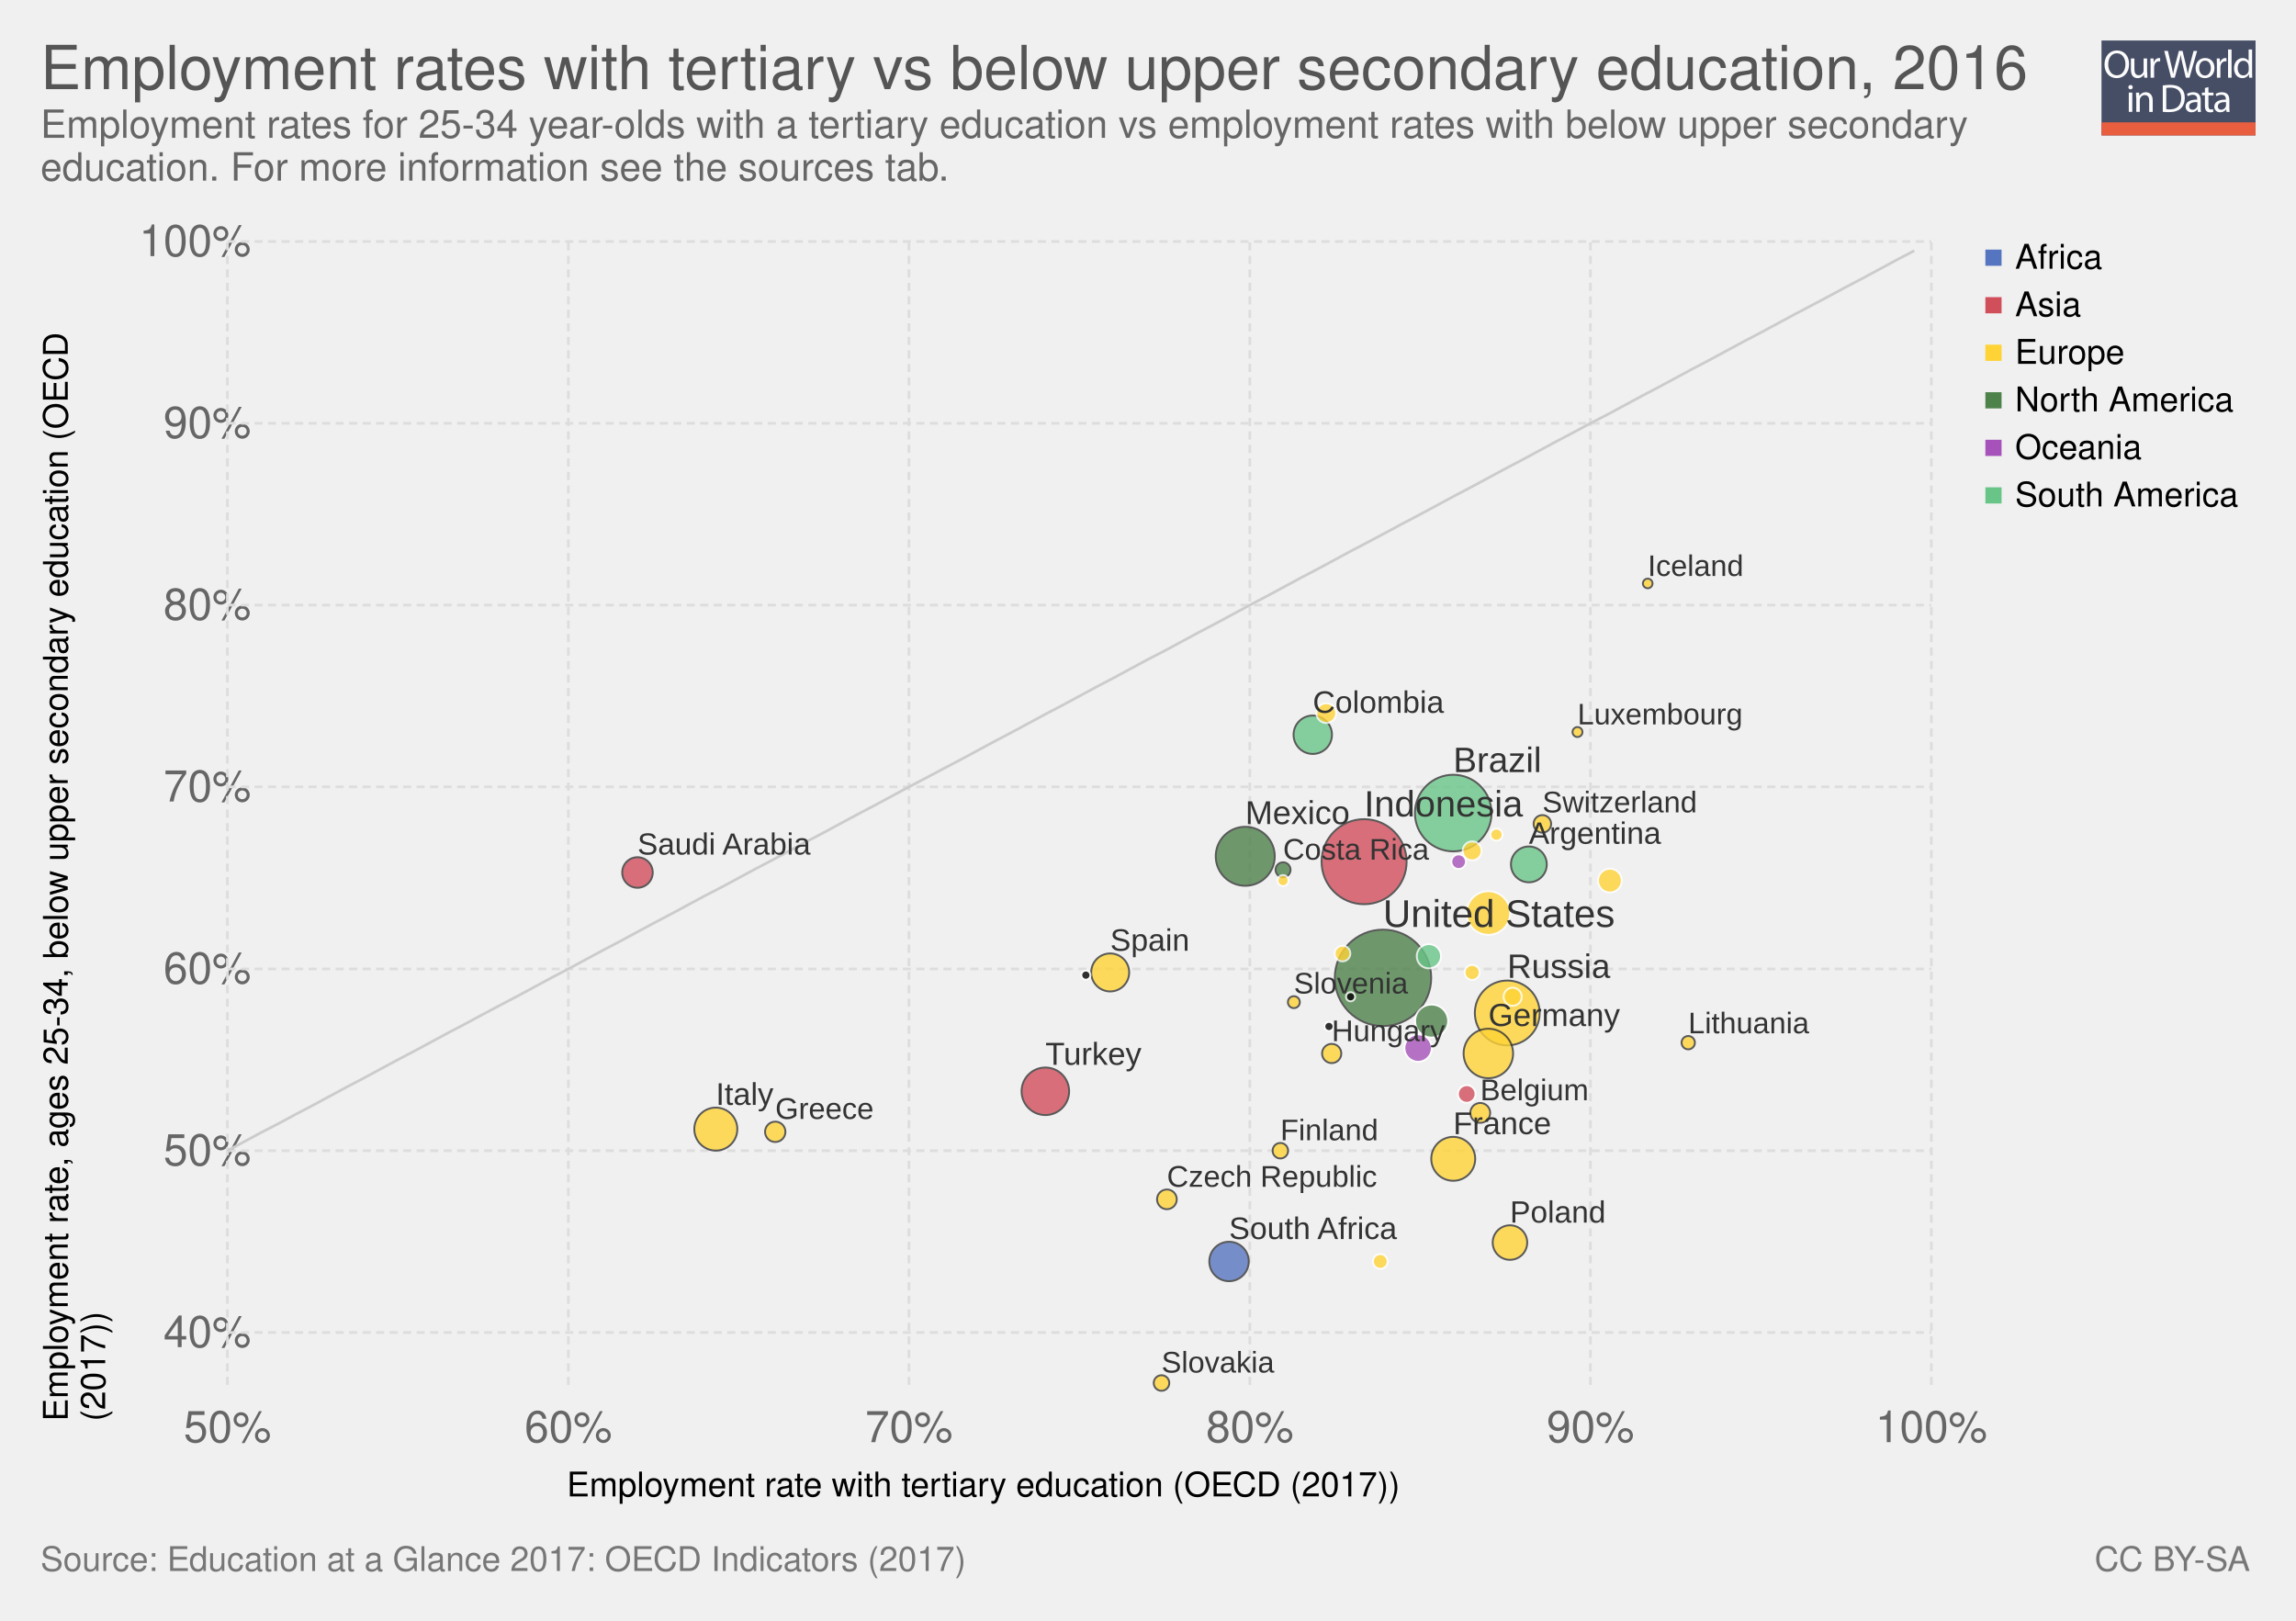
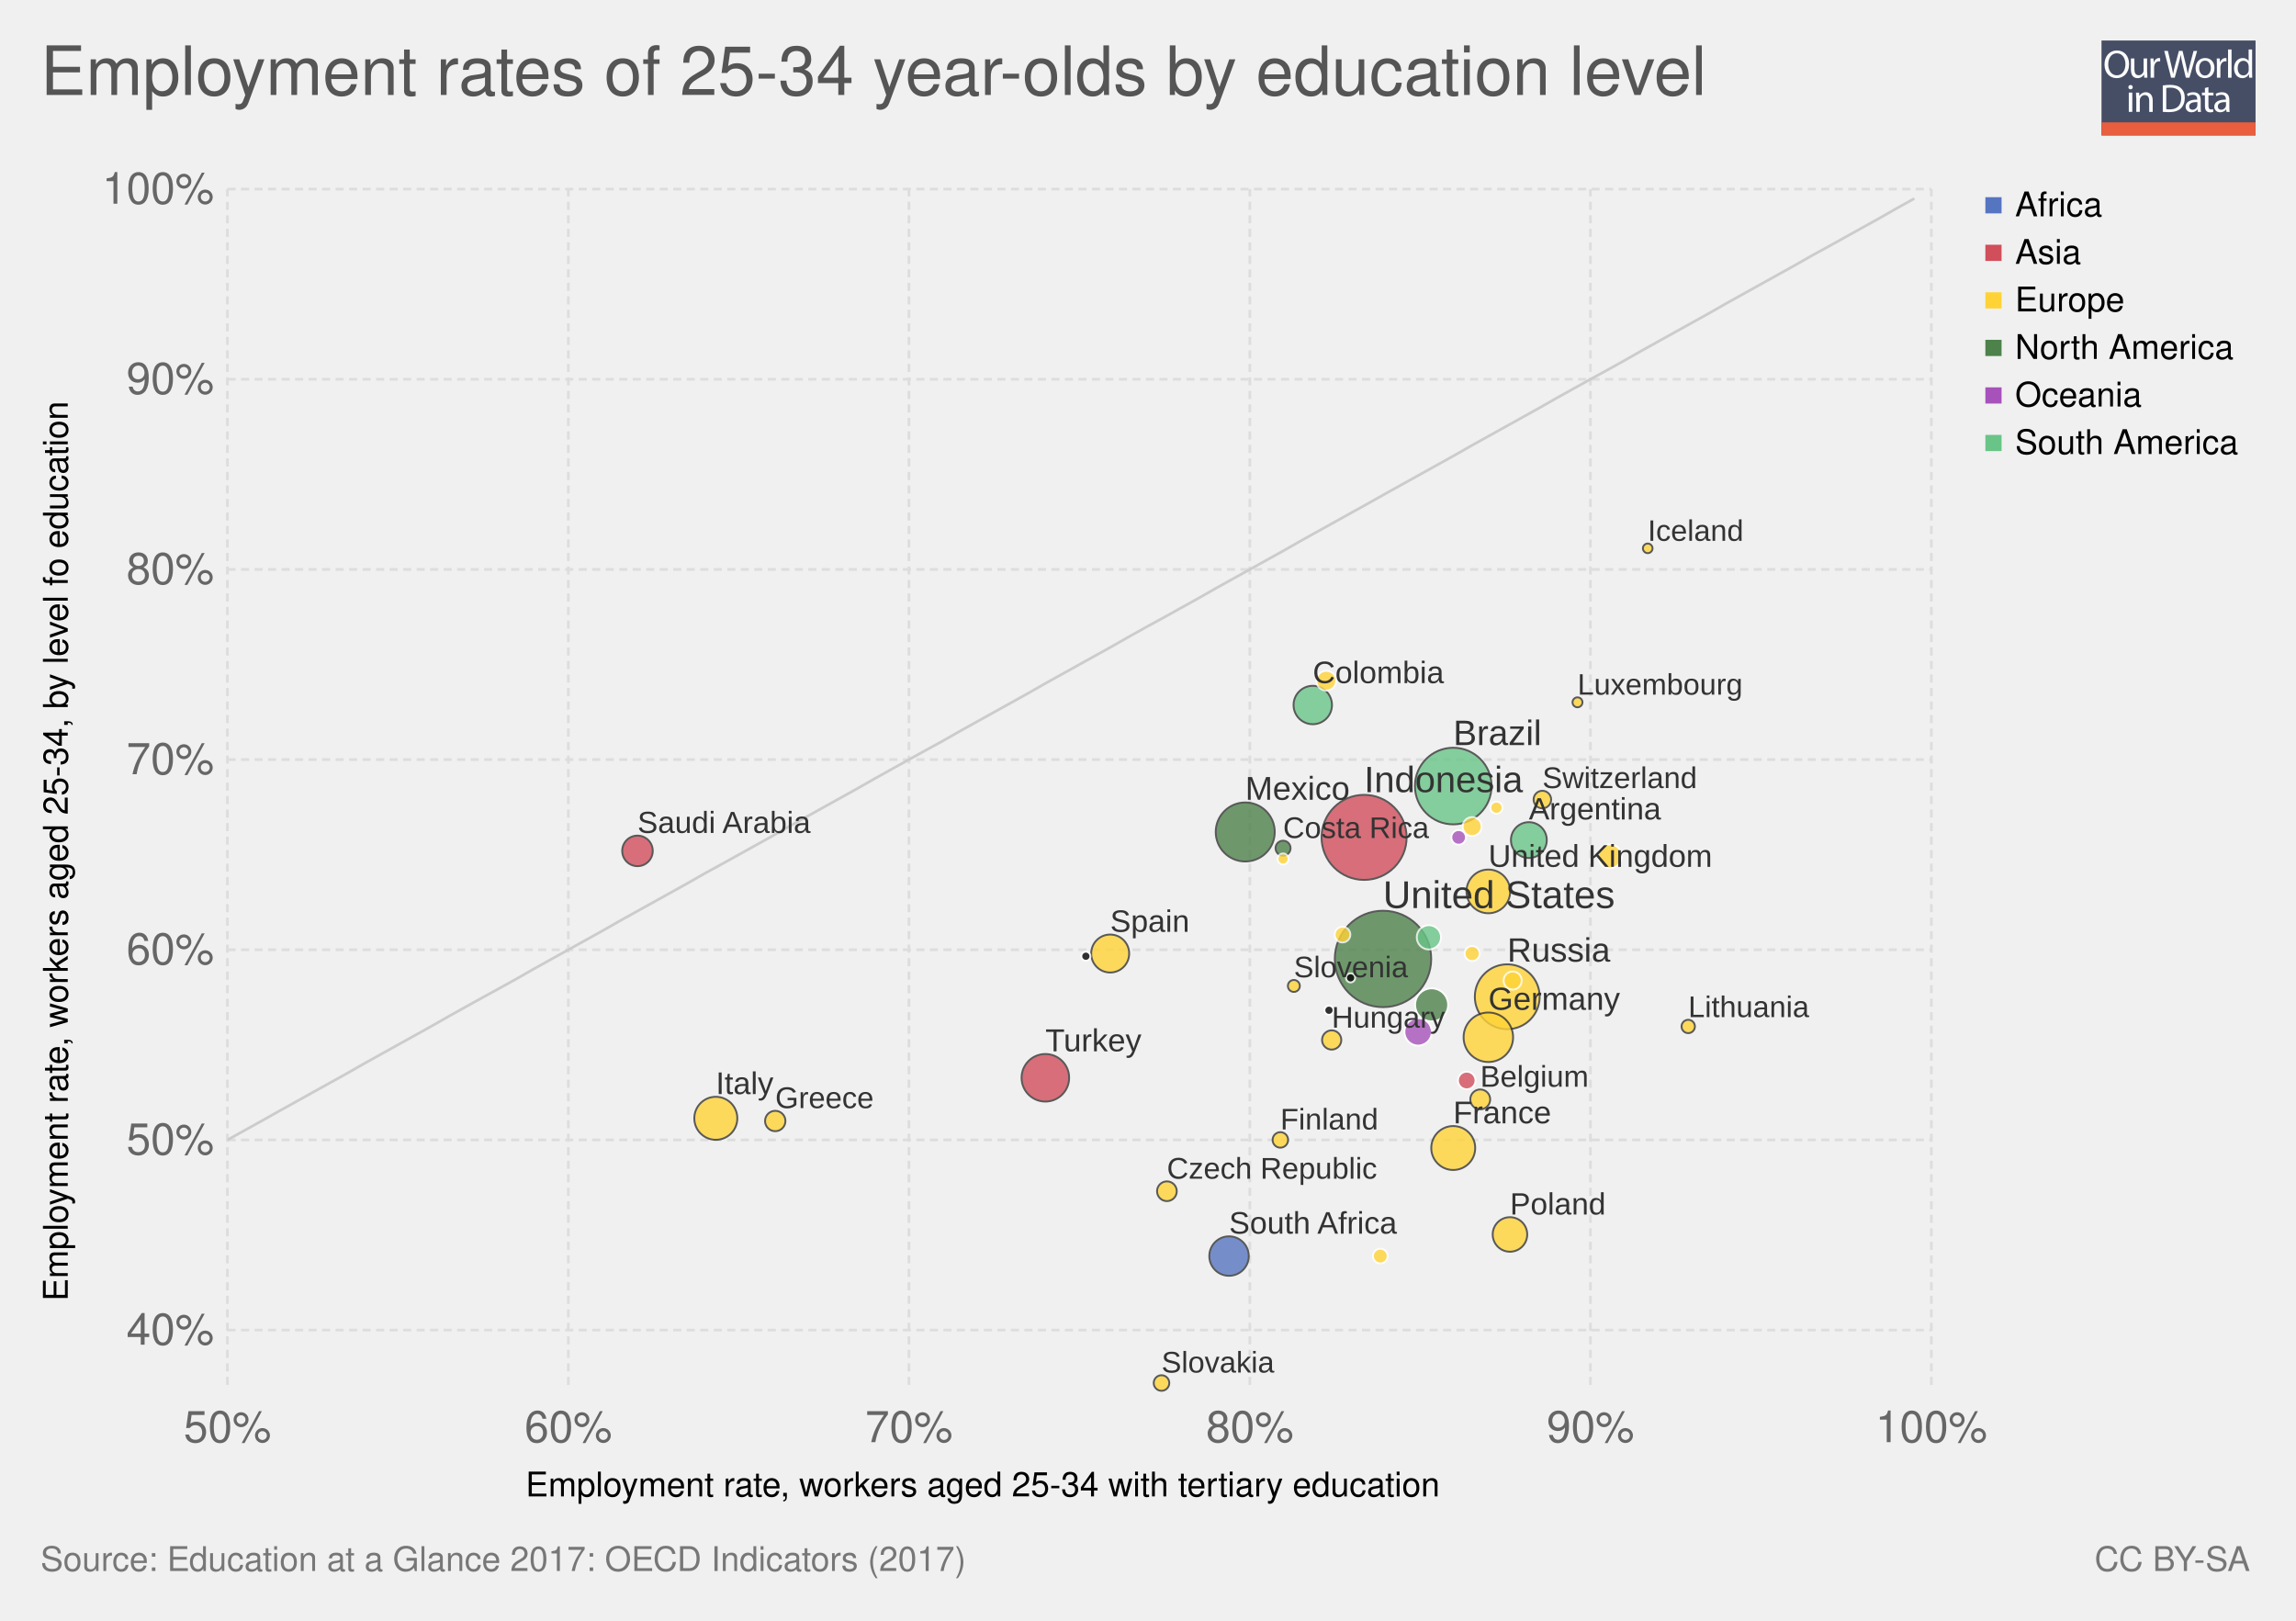
<svg xmlns="http://www.w3.org/2000/svg" xmlns:xlink="http://www.w3.org/1999/xlink" version="1.1" style="font-family: 'Helvetica Neue', Helvetica, Arial, sans-serif; font-size: 18px; background-color: white; text-rendering: optimizeLegibility; -webkit-font-smoothing: antialiased;" width="850" height="600">
  <g class="ChartTab">
    <g class="HeaderView">
      <g opacity="0.8" transform="translate(778, 15) scale(0.27)">
        <a xlink:href="https://ourworldindata.org" target="_blank">
          <g>
            <rect x="0" y="0" fill="#1B2543" width="211.2" height="130.1" />
            <rect x="0" y="112.2" fill="#E63912" width="211.2" height="17.9" />
            <g>
              <rect x="1.2" y="12.3" fill="none" width="210.2" height="99.2" />
              <path fill="#FFFFFF" d="M37.8,32.2c0,12.7-7.7,19.4-17.1,19.4c-9.7,0-16.6-7.5-16.6-18.7c0-11.7,7.3-19.3,17.1-19.3 C31.3,13.7,37.8,21.3,37.8,32.2z M9.2,32.8c0,7.9,4.3,14.9,11.8,14.9c7.5,0,11.8-6.9,11.8-15.3c0-7.3-3.8-14.9-11.8-14.9 C13.1,17.5,9.2,24.8,9.2,32.8z" />
              <path fill="#FFFFFF" d="M62.7,43.8c0,2.7,0.1,5.1,0.2,7.2h-4.3l-0.3-4.3h-0.1c-1.3,2.1-4,4.9-8.8,4.9c-4.2,0-9.1-2.3-9.1-11.6 V24.6h4.8v14.6c0,5,1.5,8.4,5.9,8.4c3.2,0,5.5-2.2,6.3-4.4c0.3-0.7,0.4-1.6,0.4-2.5V24.6h4.8V43.8z" />
              <path fill="#FFFFFF" d="M67.3,32.8c0-3.1-0.1-5.8-0.2-8.2h4.2l0.2,5.2h0.2c1.2-3.5,4.1-5.8,7.3-5.8c0.5,0,0.9,0.1,1.4,0.2v4.5 c-0.5-0.1-1-0.2-1.6-0.2c-3.4,0-5.8,2.6-6.5,6.2c-0.1,0.7-0.2,1.4-0.2,2.2V51h-4.8V32.8z" />
              <path fill="#FFFFFF" d="M95.4,51l-9.4-36.8h5l4.4,18.6c1.1,4.6,2.1,9.2,2.7,12.7h0.1c0.6-3.7,1.8-8,3-12.8l4.9-18.5h5l4.5,18.7 c1,4.4,2,8.7,2.6,12.6h0.1c0.8-4,1.8-8.1,3-12.7l4.9-18.5h4.9L120.6,51h-5L111,31.9c-1.1-4.7-1.9-8.3-2.4-12h-0.1 c-0.7,3.7-1.5,7.3-2.8,12L100.4,51H95.4z" />
              <path fill="#FFFFFF" d="M154.9,37.6c0,9.8-6.8,14-13.2,14c-7.2,0-12.7-5.2-12.7-13.6c0-8.8,5.8-14,13.1-14 C149.8,24,154.9,29.5,154.9,37.6z M133.9,37.9c0,5.8,3.3,10.1,8,10.1c4.6,0,8-4.3,8-10.3c0-4.5-2.2-10.1-7.9-10.1 C136.3,27.6,133.9,32.8,133.9,37.9z" />
              <path fill="#FFFFFF" d="M158.2,32.8c0-3.1-0.1-5.8-0.2-8.2h4.2l0.2,5.2h0.2c1.2-3.5,4.1-5.8,7.3-5.8c0.5,0,0.9,0.1,1.4,0.2v4.5 c-0.5-0.1-1-0.2-1.6-0.2c-3.4,0-5.8,2.6-6.5,6.2c-0.1,0.7-0.2,1.4-0.2,2.2V51h-4.8V32.8z" />
              <path fill="#FFFFFF" d="M173.5,12.3h4.8V51h-4.8V12.3z" />
              <path fill="#FFFFFF" d="M206.5,12.3v31.9c0,2.3,0.1,5,0.2,6.8h-4.3l-0.2-4.6H202c-1.5,2.9-4.7,5.2-9,5.2 c-6.4,0-11.3-5.4-11.3-13.4c-0.1-8.8,5.4-14.2,11.9-14.2c4,0,6.8,1.9,8,4h0.1V12.3H206.5z M201.7,35.4c0-0.6-0.1-1.4-0.2-2 c-0.7-3.1-3.3-5.6-6.9-5.6c-5,0-7.9,4.4-7.9,10.2c0,5.3,2.6,9.8,7.8,9.8c3.2,0,6.2-2.1,7.1-5.7c0.2-0.7,0.2-1.3,0.2-2.1V35.4z" />
              <path fill="#FFFFFF" d="M42.8,64c0.1,1.6-1.1,2.9-3.1,2.9c-1.7,0-2.9-1.3-2.9-2.9c0-1.7,1.3-3,3-3C41.7,61,42.8,62.3,42.8,64z M37.4,97.8V71.4h4.8v26.4H37.4z" />
              <path fill="#FFFFFF" d="M47.5,78.6c0-2.7-0.1-5-0.2-7.1h4.3l0.3,4.4h0.1c1.3-2.5,4.4-5,8.8-5c3.7,0,9.4,2.2,9.4,11.2v15.8h-4.8 V82.6c0-4.3-1.6-7.8-6.1-7.8c-3.2,0-5.6,2.2-6.5,4.9c-0.2,0.6-0.3,1.4-0.3,2.2v15.9h-4.8V78.6z" />
              <path fill="#FFFFFF" d="M84,61.6c2.9-0.4,6.3-0.8,10.1-0.8c6.8,0,11.7,1.6,14.9,4.6c3.3,3,5.2,7.3,5.2,13.2c0,6-1.9,10.9-5.3,14.3 c-3.4,3.4-9.1,5.3-16.3,5.3c-3.4,0-6.2-0.2-8.6-0.4V61.6z M88.8,94.1c1.2,0.2,3,0.3,4.8,0.3c10.2,0,15.7-5.7,15.7-15.6 c0.1-8.7-4.9-14.2-14.9-14.2c-2.5,0-4.3,0.2-5.6,0.5V94.1z" />
              <path fill="#FFFFFF" d="M132.1,97.8l-0.4-3.3h-0.2c-1.5,2.1-4.3,3.9-8.1,3.9c-5.4,0-8.1-3.8-8.1-7.6c0-6.4,5.7-9.9,15.9-9.8v-0.5 c0-2.2-0.6-6.1-6-6.1c-2.5,0-5,0.8-6.9,2l-1.1-3.2c2.2-1.4,5.4-2.3,8.7-2.3c8.1,0,10.1,5.5,10.1,10.8v9.9c0,2.3,0.1,4.5,0.4,6.3 H132.1z M131.4,84.4c-5.3-0.1-11.2,0.8-11.2,5.9c0,3.1,2.1,4.6,4.5,4.6c3.4,0,5.6-2.2,6.4-4.4c0.2-0.5,0.3-1,0.3-1.5V84.4z" />
              <path fill="#FFFFFF" d="M146.6,63.9v7.6h6.9v3.7h-6.9v14.2c0,3.3,0.9,5.1,3.6,5.1c1.3,0,2.2-0.2,2.8-0.3l0.2,3.6 c-0.9,0.4-2.4,0.7-4.3,0.7c-2.2,0-4-0.7-5.2-2c-1.4-1.4-1.9-3.8-1.9-6.9V75.1h-4.1v-3.7h4.1v-6.3L146.6,63.9z" />
              <path fill="#FFFFFF" d="M171.4,97.8l-0.4-3.3h-0.2c-1.5,2.1-4.3,3.9-8.1,3.9c-5.4,0-8.1-3.8-8.1-7.6c0-6.4,5.7-9.9,15.9-9.8v-0.5 c0-2.2-0.6-6.1-6-6.1c-2.5,0-5,0.8-6.9,2l-1.1-3.2c2.2-1.4,5.4-2.3,8.7-2.3c8.1,0,10.1,5.5,10.1,10.8v9.9c0,2.3,0.1,4.5,0.4,6.3 H171.4z M170.7,84.4c-5.3-0.1-11.2,0.8-11.2,5.9c0,3.1,2.1,4.6,4.5,4.6c3.4,0,5.6-2.2,6.4-4.4c0.2-0.5,0.3-1,0.3-1.5V84.4z" />
            </g>
          </g>
        </a>
      </g>
      <a href="https://ourworldindata.org/grapher/employment-rates-with-tertiary-vs-below-upper-secondary-education" target="_blank">
-         <text font-size="22.50" x="15.0" y="33.0" fill="#555">
-           <tspan x="15" y="33">Employment rates with tertiary vs below upper secondary education, 2016</tspan>
+         <text font-size="25.20" x="15.0" y="35.2" fill="#555">
+           <tspan x="15" y="35.16">Employment rates of 25-34 year-olds by education level</tspan>
        </text>
      </a>
-       <text font-size="14.40" x="15.0" y="51.0" fill="#666">
-         <tspan x="15" y="51.02">Employment rates for 25-34 year-olds with a tertiary education vs employment rates with below upper secondary</tspan>
-         <tspan x="15" y="66.86">education. For more information see the sources tab.</tspan>
-       </text>
    </g>
    <g>
      <g class="AxisBoxView">
        <g class="HorizontalAxis">
-           <text font-size="12.60" x="209.8" y="554.0">
-             <tspan x="209.831" y="553.98">Employment rate with tertiary education (OECD (2017))</tspan>
+           <text font-size="12.60" x="194.6" y="554.0">
+             <tspan x="194.585" y="553.98">Employment rate, workers aged 25-34 with tertiary education</tspan>
          </text>
          <text x="84.2" y="533.9" fill="#666" text-anchor="middle" font-size="16.2">50%</text>
          <text x="210.4" y="533.9" fill="#666" text-anchor="middle" font-size="16.2">60%</text>
          <text x="336.5" y="533.9" fill="#666" text-anchor="middle" font-size="16.2">70%</text>
          <text x="462.7" y="533.9" fill="#666" text-anchor="middle" font-size="16.2">80%</text>
          <text x="588.8" y="533.9" fill="#666" text-anchor="middle" font-size="16.2">90%</text>
          <text x="715" y="533.9" fill="#666" text-anchor="middle" font-size="16.2">100%</text>
        </g>
        <g class="VerticalAxis">
-           <text font-size="12.60" x="-526.1" y="25.1" transform="rotate(-90)">
-             <tspan x="-526.125" y="25.08">Employment rate, ages 25-34, below upper secondary education (OECD</tspan>
-             <tspan x="-526.125" y="38.94">(2017))</tspan>
-           </text>
-           <text x="92.93" y="493.3" fill="#666" dominant-baseline="middle" text-anchor="end" font-size="16.2">40%</text>
-           <text x="92.93" y="426" fill="#666" dominant-baseline="middle" text-anchor="end" font-size="16.2">50%</text>
-           <text x="92.93" y="358.7" fill="#666" dominant-baseline="middle" text-anchor="end" font-size="16.2">60%</text>
-           <text x="92.93" y="291.3" fill="#666" dominant-baseline="middle" text-anchor="end" font-size="16.2">70%</text>
-           <text x="92.93" y="224" fill="#666" dominant-baseline="middle" text-anchor="end" font-size="16.2">80%</text>
-           <text x="92.93" y="156.7" fill="#666" dominant-baseline="middle" text-anchor="end" font-size="16.2">90%</text>
-           <text x="92.93" y="89.4" fill="#666" dominant-baseline="middle" text-anchor="end" font-size="16.2">100%</text>
+           <text font-size="12.60" x="-481.6" y="25.1" transform="rotate(-90)">
+             <tspan x="-481.649" y="25.08">Employment rate, workers aged 25-34, by level fo education</tspan>
+           </text>
+           <text x="79.23" y="492.4" fill="#666" dominant-baseline="middle" text-anchor="end" font-size="16.2">40%</text>
+           <text x="79.23" y="422" fill="#666" dominant-baseline="middle" text-anchor="end" font-size="16.2">50%</text>
+           <text x="79.23" y="351.6" fill="#666" dominant-baseline="middle" text-anchor="end" font-size="16.2">60%</text>
+           <text x="79.23" y="281.2" fill="#666" dominant-baseline="middle" text-anchor="end" font-size="16.2">70%</text>
+           <text x="79.23" y="210.8" fill="#666" dominant-baseline="middle" text-anchor="end" font-size="16.2">80%</text>
+           <text x="79.23" y="140.4" fill="#666" dominant-baseline="middle" text-anchor="end" font-size="16.2">90%</text>
+           <text x="79.23" y="70" fill="#666" dominant-baseline="middle" text-anchor="end" font-size="16.2">100%</text>
        </g>
        <g class="AxisGridLines">
-           <line x1="84.23" y1="493.3" x2="715.00" y2="493.3" stroke="#ddd" stroke-dasharray="3,2" />
-           <line x1="84.23" y1="426" x2="715.00" y2="426" stroke="#ddd" stroke-dasharray="3,2" />
-           <line x1="84.23" y1="358.7" x2="715.00" y2="358.7" stroke="#ddd" stroke-dasharray="3,2" />
-           <line x1="84.23" y1="291.3" x2="715.00" y2="291.3" stroke="#ddd" stroke-dasharray="3,2" />
-           <line x1="84.23" y1="224" x2="715.00" y2="224" stroke="#ddd" stroke-dasharray="3,2" />
-           <line x1="84.23" y1="156.7" x2="715.00" y2="156.7" stroke="#ddd" stroke-dasharray="3,2" />
-           <line x1="84.23" y1="89.4" x2="715.00" y2="89.4" stroke="#ddd" stroke-dasharray="3,2" />
+           <line x1="84.23" y1="492.4" x2="715.00" y2="492.4" stroke="#ddd" stroke-dasharray="3,2" />
+           <line x1="84.23" y1="422" x2="715.00" y2="422" stroke="#ddd" stroke-dasharray="3,2" />
+           <line x1="84.23" y1="351.6" x2="715.00" y2="351.6" stroke="#ddd" stroke-dasharray="3,2" />
+           <line x1="84.23" y1="281.2" x2="715.00" y2="281.2" stroke="#ddd" stroke-dasharray="3,2" />
+           <line x1="84.23" y1="210.8" x2="715.00" y2="210.8" stroke="#ddd" stroke-dasharray="3,2" />
+           <line x1="84.23" y1="140.4" x2="715.00" y2="140.4" stroke="#ddd" stroke-dasharray="3,2" />
+           <line x1="84.23" y1="70" x2="715.00" y2="70" stroke="#ddd" stroke-dasharray="3,2" />
        </g>
        <g class="AxisGridLines">
-           <line x1="84.2" y1="512.70" x2="84.2" y2="89.40" stroke="#ddd" stroke-dasharray="3,2" />
-           <line x1="210.4" y1="512.70" x2="210.4" y2="89.40" stroke="#ddd" stroke-dasharray="3,2" />
-           <line x1="336.5" y1="512.70" x2="336.5" y2="89.40" stroke="#ddd" stroke-dasharray="3,2" />
-           <line x1="462.7" y1="512.70" x2="462.7" y2="89.40" stroke="#ddd" stroke-dasharray="3,2" />
-           <line x1="588.8" y1="512.70" x2="588.8" y2="89.40" stroke="#ddd" stroke-dasharray="3,2" />
-           <line x1="715" y1="512.70" x2="715" y2="89.40" stroke="#ddd" stroke-dasharray="3,2" />
+           <line x1="84.2" y1="512.70" x2="84.2" y2="70.00" stroke="#ddd" stroke-dasharray="3,2" />
+           <line x1="210.4" y1="512.70" x2="210.4" y2="70.00" stroke="#ddd" stroke-dasharray="3,2" />
+           <line x1="336.5" y1="512.70" x2="336.5" y2="70.00" stroke="#ddd" stroke-dasharray="3,2" />
+           <line x1="462.7" y1="512.70" x2="462.7" y2="70.00" stroke="#ddd" stroke-dasharray="3,2" />
+           <line x1="588.8" y1="512.70" x2="588.8" y2="70.00" stroke="#ddd" stroke-dasharray="3,2" />
+           <line x1="715" y1="512.70" x2="715" y2="70.00" stroke="#ddd" stroke-dasharray="3,2" />
        </g>
      </g>
      <g class="ComparisonLine">
        <defs>
          <clipPath id="axisBounds-1">
-             <rect x="84.234" y="89.4" width="630.766" height="423.3" />
+             <rect x="84.234" y="70" width="630.766" height="442.7" />
          </clipPath>
        </defs>
-         <path d="M84.2,426L90.5,422.6L96.8,419.2L103.2,415.9L109.5,412.5L115.8,409.2L122.1,405.8L128.4,402.4L134.7,399.1L141,395.7L147.3,392.3L153.6,389L159.9,385.6L166.2,382.2L172.5,378.9L178.8,375.5L185.2,372.1L191.5,368.8L197.8,365.4L204.1,362L210.4,358.7L216.7,355.3L223,351.9L229.3,348.6L235.6,345.2L241.9,341.8L248.2,338.5L254.5,335.1L260.8,331.7L267.2,328.4L273.5,325L279.8,321.6L286.1,318.3L292.4,314.9L298.7,311.5L305,308.2L311.3,304.8L317.6,301.4L323.9,298.1L330.2,294.7L336.5,291.3L342.8,288L349.2,284.6L355.5,281.3L361.8,277.9L368.1,274.5L374.4,271.2L380.7,267.8L387,264.4L393.3,261.1L399.6,257.7L405.9,254.3L412.2,251L418.5,247.6L424.8,244.2L431.2,240.9L437.5,237.5L443.8,234.1L450.1,230.8L456.4,227.4L462.7,224L469,220.7L475.3,217.3L481.6,213.9L487.9,210.6L494.2,207.2L500.5,203.8L506.8,200.5L513.2,197.1L519.5,193.7L525.8,190.4L532.1,187L538.4,183.6L544.7,180.3L551,176.9L557.3,173.5L563.6,170.2L569.9,166.8L576.2,163.4L582.5,160.1L588.8,156.7L595.2,153.4L601.5,150L607.8,146.6L614.1,143.3L620.4,139.9L626.7,136.5L633,133.2L639.3,129.8L645.6,126.4L651.9,123.1L658.2,119.7L664.5,116.3L670.8,113L677.2,109.6L683.5,106.2L689.8,102.9L696.1,99.5L702.4,96.1L708.7,92.8" clip-path="url(#axisBounds-1)" fill="none" stroke="#ccc" />
+         <path d="M84.2,422L90.5,418.5L96.8,415L103.2,411.4L109.5,407.9L115.8,404.4L122.1,400.9L128.4,397.4L134.7,393.8L141,390.3L147.3,386.8L153.6,383.3L159.9,379.8L166.2,376.2L172.5,372.7L178.8,369.2L185.2,365.7L191.5,362.2L197.8,358.6L204.1,355.1L210.4,351.6L216.7,348.1L223,344.6L229.3,341L235.6,337.5L241.9,334L248.2,330.5L254.5,327L260.8,323.4L267.2,319.9L273.5,316.4L279.8,312.9L286.1,309.4L292.4,305.8L298.7,302.3L305,298.8L311.3,295.3L317.6,291.8L323.9,288.2L330.2,284.7L336.5,281.2L342.8,277.7L349.2,274.2L355.5,270.6L361.8,267.1L368.1,263.6L374.4,260.1L380.7,256.6L387,253L393.3,249.5L399.6,246L405.9,242.5L412.2,239L418.5,235.4L424.8,231.9L431.2,228.4L437.5,224.9L443.8,221.4L450.1,217.8L456.4,214.3L462.7,210.8L469,207.3L475.3,203.8L481.6,200.2L487.9,196.7L494.2,193.2L500.5,189.7L506.8,186.2L513.2,182.6L519.5,179.1L525.8,175.6L532.1,172.1L538.4,168.6L544.7,165L551,161.5L557.3,158L563.6,154.5L569.9,151L576.2,147.4L582.5,143.9L588.8,140.4L595.2,136.9L601.5,133.4L607.8,129.8L614.1,126.3L620.4,122.8L626.7,119.3L633,115.8L639.3,112.2L645.6,108.7L651.9,105.2L658.2,101.7L664.5,98.2L670.8,94.6L677.2,91.1L683.5,87.6L689.8,84.1L696.1,80.6L702.4,77L708.7,73.5" clip-path="url(#axisBounds-1)" fill="none" stroke="#ccc" />
      </g>
      <g clip-path="url(#scatterBounds-2)" font-family="Arial Narrow, Arial, sans-serif" class="PointsWithLabels clickable">
-         <rect x="84.234" y="89.4" width="630.766" height="423.3" fill="rgba(255,255,255,0)" />
+         <rect x="84.234" y="70" width="630.766" height="442.7" fill="rgba(255,255,255,0)" />
        <defs>
          <clipPath id="scatterBounds-2">
-             <rect x="74.234" y="79.4" width="650.766" height="443.3" />
+             <rect x="74.234" y="60" width="650.766" height="462.7" />
          </clipPath>
        </defs>
        <g class="key-United-States_0">
-           <circle cx="512.00" cy="362.00" r="17.84" fill="#4d824b" opacity="0.8" stroke="#333" stroke-width="0.7" />
+           <circle cx="512.00" cy="355.00" r="17.84" fill="#4d824b" opacity="0.8" stroke="#333" stroke-width="0.7" />
        </g>
        <g class="key-Indonesia_0">
-           <circle cx="505.00" cy="319.00" r="15.74" fill="#d14e5b" opacity="0.8" stroke="#333" stroke-width="0.7" />
+           <circle cx="505.00" cy="310.00" r="15.74" fill="#d14e5b" opacity="0.8" stroke="#333" stroke-width="0.7" />
        </g>
        <g class="key-Brazil_0">
-           <circle cx="538.00" cy="301.00" r="14.18" fill="#69c487" opacity="0.8" stroke="#333" stroke-width="0.7" />
+           <circle cx="538.00" cy="291.00" r="14.18" fill="#69c487" opacity="0.8" stroke="#333" stroke-width="0.7" />
        </g>
        <g class="key-Russia_0">
-           <circle cx="558.00" cy="375.00" r="12.00" fill="#ffd336" opacity="0.8" stroke="#333" stroke-width="0.7" />
+           <circle cx="558.00" cy="369.00" r="12.00" fill="#ffd336" opacity="0.8" stroke="#333" stroke-width="0.7" />
        </g>
        <g class="key-Mexico_0">
-           <circle cx="461.00" cy="317.00" r="10.92" fill="#4d824b" opacity="0.8" stroke="#333" stroke-width="0.7" />
+           <circle cx="461.00" cy="308.00" r="10.92" fill="#4d824b" opacity="0.8" stroke="#333" stroke-width="0.7" />
        </g>
        <g class="key-Germany_0">
-           <circle cx="551.00" cy="390.00" r="9.16" fill="#ffd336" opacity="0.8" stroke="#333" stroke-width="0.7" />
+           <circle cx="551.00" cy="384.00" r="9.16" fill="#ffd336" opacity="0.8" stroke="#333" stroke-width="0.7" />
        </g>
        <g class="key-Turkey_0">
-           <circle cx="387.00" cy="404.00" r="8.80" fill="#d14e5b" opacity="0.8" stroke="#333" stroke-width="0.7" />
+           <circle cx="387.00" cy="399.00" r="8.80" fill="#d14e5b" opacity="0.8" stroke="#333" stroke-width="0.7" />
        </g>
        <g class="key-France_0">
-           <circle cx="538.00" cy="429.00" r="8.13" fill="#ffd336" opacity="0.8" stroke="#333" stroke-width="0.7" />
+           <circle cx="538.00" cy="425.00" r="8.13" fill="#ffd336" opacity="0.8" stroke="#333" stroke-width="0.7" />
        </g>
        <g class="key-United-Kingdom_0">
-           <circle cx="551.00" cy="338.00" r="8.09" fill="#ffd336" opacity="0.8" stroke="#fff" stroke-width="0.7" />
+           <circle cx="551.00" cy="330.00" r="8.09" fill="#ffd336" opacity="0.8" stroke="#333" stroke-width="0.7" />
        </g>
        <g class="key-Italy_0">
-           <circle cx="265.00" cy="418.00" r="7.96" fill="#ffd336" opacity="0.8" stroke="#333" stroke-width="0.7" />
+           <circle cx="265.00" cy="414.00" r="7.96" fill="#ffd336" opacity="0.8" stroke="#333" stroke-width="0.7" />
        </g>
        <g class="key-South-Africa_0">
-           <circle cx="455.00" cy="467.00" r="7.30" fill="#5675c1" opacity="0.8" stroke="#333" stroke-width="0.7" />
+           <circle cx="455.00" cy="465.00" r="7.30" fill="#5675c1" opacity="0.8" stroke="#333" stroke-width="0.7" />
        </g>
        <g class="key-Colombia_0">
-           <circle cx="486.00" cy="272.00" r="7.11" fill="#69c487" opacity="0.8" stroke="#333" stroke-width="0.7" />
+           <circle cx="486.00" cy="261.00" r="7.11" fill="#69c487" opacity="0.8" stroke="#333" stroke-width="0.7" />
        </g>
        <g class="key-Spain_0">
-           <circle cx="411.00" cy="360.00" r="7.03" fill="#ffd336" opacity="0.8" stroke="#333" stroke-width="0.7" />
+           <circle cx="411.00" cy="353.00" r="7.03" fill="#ffd336" opacity="0.8" stroke="#333" stroke-width="0.7" />
        </g>
        <g class="key-Argentina_0">
-           <circle cx="566.00" cy="320.00" r="6.63" fill="#69c487" opacity="0.8" stroke="#333" stroke-width="0.7" />
+           <circle cx="566.00" cy="311.00" r="6.63" fill="#69c487" opacity="0.8" stroke="#333" stroke-width="0.7" />
        </g>
        <g class="key-Poland_0">
-           <circle cx="559.00" cy="460.00" r="6.39" fill="#ffd336" opacity="0.8" stroke="#333" stroke-width="0.7" />
+           <circle cx="559.00" cy="457.00" r="6.39" fill="#ffd336" opacity="0.8" stroke="#333" stroke-width="0.7" />
        </g>
        <g class="key-Canada_0">
-           <circle cx="530.00" cy="378.00" r="6.12" fill="#4d824b" opacity="0.8" stroke="#fff" stroke-width="0.7" />
+           <circle cx="530.00" cy="372.00" r="6.12" fill="#4d824b" opacity="0.8" stroke="#fff" stroke-width="0.7" />
        </g>
        <g class="key-Saudi-Arabia_0">
-           <circle cx="236.00" cy="323.00" r="5.65" fill="#d14e5b" opacity="0.8" stroke="#333" stroke-width="0.7" />
+           <circle cx="236.00" cy="315.00" r="5.65" fill="#d14e5b" opacity="0.8" stroke="#333" stroke-width="0.7" />
        </g>
        <g class="key-Australia_0">
-           <circle cx="525.00" cy="388.00" r="5.08" fill="#a652ba" opacity="0.8" stroke="#fff" stroke-width="0.7" />
+           <circle cx="525.00" cy="382.00" r="5.08" fill="#a652ba" opacity="0.8" stroke="#fff" stroke-width="0.7" />
        </g>
        <g class="key-Chile_0">
-           <circle cx="529.00" cy="354.00" r="4.50" fill="#69c487" opacity="0.8" stroke="#fff" stroke-width="0.7" />
+           <circle cx="529.00" cy="347.00" r="4.50" fill="#69c487" opacity="0.8" stroke="#fff" stroke-width="0.7" />
        </g>
        <g class="key-Netherlands_0">
-           <circle cx="596.00" cy="326.00" r="4.41" fill="#ffd336" opacity="0.8" stroke="#fff" stroke-width="0.7" />
+           <circle cx="596.00" cy="317.00" r="4.41" fill="#ffd336" opacity="0.8" stroke="#fff" stroke-width="0.7" />
        </g>
        <g class="key-Greece_0">
-           <circle cx="287.00" cy="419.00" r="3.77" fill="#ffd336" opacity="0.8" stroke="#333" stroke-width="0.7" />
+           <circle cx="287.00" cy="415.00" r="3.77" fill="#ffd336" opacity="0.8" stroke="#333" stroke-width="0.7" />
        </g>
        <g class="key-Belgium_0">
-           <circle cx="548.00" cy="412.00" r="3.68" fill="#ffd336" opacity="0.8" stroke="#333" stroke-width="0.7" />
+           <circle cx="548.00" cy="407.00" r="3.68" fill="#ffd336" opacity="0.8" stroke="#333" stroke-width="0.7" />
        </g>
        <g class="key-Portugal_0">
-           <circle cx="491.00" cy="264.00" r="3.67" fill="#ffd336" opacity="0.8" stroke="#fff" stroke-width="0.7" />
+           <circle cx="491.00" cy="252.00" r="3.67" fill="#ffd336" opacity="0.8" stroke="#fff" stroke-width="0.7" />
        </g>
        <g class="key-Czech-Republic_0">
-           <circle cx="432.00" cy="444.00" r="3.65" fill="#ffd336" opacity="0.8" stroke="#333" stroke-width="0.7" />
+           <circle cx="432.00" cy="441.00" r="3.65" fill="#ffd336" opacity="0.8" stroke="#333" stroke-width="0.7" />
        </g>
        <g class="key-Hungary_0">
-           <circle cx="493.00" cy="390.00" r="3.56" fill="#ffd336" opacity="0.8" stroke="#333" stroke-width="0.7" />
+           <circle cx="493.00" cy="385.00" r="3.56" fill="#ffd336" opacity="0.8" stroke="#333" stroke-width="0.7" />
        </g>
        <g class="key-Sweden_0">
-           <circle cx="545.00" cy="315.00" r="3.51" fill="#ffd336" opacity="0.8" stroke="#fff" stroke-width="0.7" />
+           <circle cx="545.00" cy="306.00" r="3.51" fill="#ffd336" opacity="0.8" stroke="#fff" stroke-width="0.7" />
        </g>
        <g class="key-Austria_0">
-           <circle cx="560.00" cy="369.00" r="3.35" fill="#ffd336" opacity="0.8" stroke="#fff" stroke-width="0.7" />
+           <circle cx="560.00" cy="363.00" r="3.35" fill="#ffd336" opacity="0.8" stroke="#fff" stroke-width="0.7" />
        </g>
        <g class="key-Israel_0">
-           <circle cx="543.00" cy="405.00" r="3.26" fill="#d14e5b" opacity="0.8" stroke="#fff" stroke-width="0.7" />
+           <circle cx="543.00" cy="400.00" r="3.26" fill="#d14e5b" opacity="0.8" stroke="#fff" stroke-width="0.7" />
        </g>
        <g class="key-Switzerland_0">
-           <circle cx="571.00" cy="305.00" r="3.25" fill="#ffd336" opacity="0.8" stroke="#333" stroke-width="0.7" />
+           <circle cx="571.00" cy="296.00" r="3.25" fill="#ffd336" opacity="0.8" stroke="#333" stroke-width="0.7" />
        </g>
        <g class="key-Denmark_0">
-           <circle cx="497.00" cy="353.00" r="2.90" fill="#ffd336" opacity="0.8" stroke="#fff" stroke-width="0.7" />
+           <circle cx="497.00" cy="346.00" r="2.90" fill="#ffd336" opacity="0.8" stroke="#fff" stroke-width="0.7" />
        </g>
        <g class="key-Slovakia_0">
          <circle cx="430.00" cy="512.00" r="2.88" fill="#ffd336" opacity="0.8" stroke="#333" stroke-width="0.7" />
        </g>
        <g class="key-Finland_0">
-           <circle cx="474.00" cy="426.00" r="2.87" fill="#ffd336" opacity="0.8" stroke="#333" stroke-width="0.7" />
+           <circle cx="474.00" cy="422.00" r="2.87" fill="#ffd336" opacity="0.8" stroke="#333" stroke-width="0.7" />
        </g>
        <g class="key-Norway_0">
-           <circle cx="545.00" cy="360.00" r="2.79" fill="#ffd336" opacity="0.8" stroke="#fff" stroke-width="0.7" />
+           <circle cx="545.00" cy="353.00" r="2.79" fill="#ffd336" opacity="0.8" stroke="#fff" stroke-width="0.7" />
        </g>
        <g class="key-Costa-Rica_0">
-           <circle cx="475.00" cy="322.00" r="2.77" fill="#4d824b" opacity="0.8" stroke="#333" stroke-width="0.7" />
+           <circle cx="475.00" cy="314.00" r="2.77" fill="#4d824b" opacity="0.8" stroke="#333" stroke-width="0.7" />
        </g>
        <g class="key-Ireland_0">
-           <circle cx="511.00" cy="467.00" r="2.73" fill="#ffd336" opacity="0.8" stroke="#fff" stroke-width="0.7" />
+           <circle cx="511.00" cy="465.00" r="2.73" fill="#ffd336" opacity="0.8" stroke="#fff" stroke-width="0.7" />
        </g>
        <g class="key-New-Zealand_0">
-           <circle cx="540.00" cy="319.00" r="2.71" fill="#a652ba" opacity="0.8" stroke="#fff" stroke-width="0.7" />
+           <circle cx="540.00" cy="310.00" r="2.71" fill="#a652ba" opacity="0.8" stroke="#fff" stroke-width="0.7" />
        </g>
        <g class="key-Lithuania_0">
-           <circle cx="625.00" cy="386.00" r="2.47" fill="#ffd336" opacity="0.8" stroke="#333" stroke-width="0.7" />
+           <circle cx="625.00" cy="380.00" r="2.47" fill="#ffd336" opacity="0.8" stroke="#333" stroke-width="0.7" />
        </g>
        <g class="key-Latvia_0">
-           <circle cx="554.00" cy="309.00" r="2.25" fill="#ffd336" opacity="0.8" stroke="#fff" stroke-width="0.7" />
+           <circle cx="554.00" cy="299.00" r="2.25" fill="#ffd336" opacity="0.8" stroke="#fff" stroke-width="0.7" />
        </g>
        <g class="key-Slovenia_0">
-           <circle cx="479.00" cy="371.00" r="2.21" fill="#ffd336" opacity="0.8" stroke="#333" stroke-width="0.7" />
+           <circle cx="479.00" cy="365.00" r="2.21" fill="#ffd336" opacity="0.8" stroke="#333" stroke-width="0.7" />
        </g>
        <g class="key-Estonia_0">
-           <circle cx="475.00" cy="326.00" r="2.04" fill="#ffd336" opacity="0.8" stroke="#fff" stroke-width="0.7" />
+           <circle cx="475.00" cy="318.00" r="2.04" fill="#ffd336" opacity="0.8" stroke="#fff" stroke-width="0.7" />
        </g>
        <g class="key-Luxembourg_0">
-           <circle cx="584.00" cy="271.00" r="1.84" fill="#ffd336" opacity="0.8" stroke="#333" stroke-width="0.7" />
+           <circle cx="584.00" cy="260.00" r="1.84" fill="#ffd336" opacity="0.8" stroke="#333" stroke-width="0.7" />
        </g>
        <g class="key-Iceland_0">
-           <circle cx="610.00" cy="216.00" r="1.78" fill="#ffd336" opacity="0.8" stroke="#333" stroke-width="0.7" />
+           <circle cx="610.00" cy="203.00" r="1.78" fill="#ffd336" opacity="0.8" stroke="#333" stroke-width="0.7" />
        </g>
        <g class="key-OECD-average_0">
-           <circle cx="500.00" cy="369.00" r="1.69" fill="#000" opacity="0.8" stroke="#fff" stroke-width="0.7" />
+           <circle cx="500.00" cy="362.00" r="1.69" fill="#000" opacity="0.8" stroke="#fff" stroke-width="0.7" />
        </g>
        <g class="key-EU22-average_0">
-           <circle cx="492.00" cy="380.00" r="1.69" fill="#000" opacity="0.8" stroke="#fff" stroke-width="0.7" />
+           <circle cx="492.00" cy="374.00" r="1.69" fill="#000" opacity="0.8" stroke="#fff" stroke-width="0.7" />
        </g>
        <g class="key-Korea_0">
-           <circle cx="402.00" cy="361.00" r="1.69" fill="#000" opacity="0.8" stroke="#fff" stroke-width="0.7" />
+           <circle cx="402.00" cy="354.00" r="1.69" fill="#000" opacity="0.8" stroke="#fff" stroke-width="0.7" />
        </g>
        <g fill="#333" class="backgroundLabels">
-           <text x="512.00" y="343.16" font-size="14.30">United States</text>
-           <text x="505.00" y="302.26" font-size="13.56">Indonesia</text>
-           <text x="538.00" y="285.82" font-size="13.07">Brazil</text>
-           <text x="558.00" y="362.00" font-size="12.48">Russia</text>
-           <text x="461.00" y="305.08" font-size="12.22">Mexico</text>
-           <text x="551.00" y="379.84" font-size="11.85">Germany</text>
-           <text x="387.00" y="394.20" font-size="11.78">Turkey</text>
-           <text x="538.00" y="419.87" font-size="11.66">France</text>
-           <text x="265.00" y="409.04" font-size="11.63">Italy</text>
-           <text x="455.00" y="458.70" font-size="11.53">South Africa</text>
-           <text x="486.00" y="263.89" font-size="11.50">Colombia</text>
-           <text x="411.00" y="351.97" font-size="11.48">Spain</text>
-           <text x="566.00" y="312.37" font-size="11.43">Argentina</text>
-           <text x="559.00" y="452.61" font-size="11.39">Poland</text>
-           <text x="236.00" y="316.35" font-size="11.30">Saudi Arabia</text>
-           <text x="287.00" y="414.23" font-size="11.12">Greece</text>
-           <text x="548.00" y="407.32" font-size="11.11">Belgium</text>
-           <text x="432.00" y="439.35" font-size="11.11">Czech Republic</text>
-           <text x="493.00" y="385.44" font-size="11.10">Hungary</text>
-           <text x="571.00" y="300.75" font-size="11.08">Switzerland</text>
+           <text x="512.00" y="336.16" font-size="14.30">United States</text>
+           <text x="505.00" y="293.26" font-size="13.56">Indonesia</text>
+           <text x="538.00" y="275.82" font-size="13.07">Brazil</text>
+           <text x="558.00" y="356.00" font-size="12.48">Russia</text>
+           <text x="461.00" y="296.08" font-size="12.22">Mexico</text>
+           <text x="551.00" y="373.84" font-size="11.85">Germany</text>
+           <text x="387.00" y="389.20" font-size="11.78">Turkey</text>
+           <text x="538.00" y="415.87" font-size="11.66">France</text>
+           <text x="551.00" y="320.91" font-size="11.65">United Kingdom</text>
+           <text x="265.00" y="405.04" font-size="11.63">Italy</text>
+           <text x="455.00" y="456.70" font-size="11.53">South Africa</text>
+           <text x="486.00" y="252.89" font-size="11.50">Colombia</text>
+           <text x="411.00" y="344.97" font-size="11.48">Spain</text>
+           <text x="566.00" y="303.37" font-size="11.43">Argentina</text>
+           <text x="559.00" y="449.61" font-size="11.39">Poland</text>
+           <text x="236.00" y="308.35" font-size="11.30">Saudi Arabia</text>
+           <text x="287.00" y="410.23" font-size="11.12">Greece</text>
+           <text x="548.00" y="402.32" font-size="11.11">Belgium</text>
+           <text x="432.00" y="436.35" font-size="11.11">Czech Republic</text>
+           <text x="493.00" y="380.44" font-size="11.10">Hungary</text>
+           <text x="571.00" y="291.75" font-size="11.08">Switzerland</text>
          <text x="430.00" y="508.12" font-size="11.05">Slovakia</text>
-           <text x="474.00" y="422.13" font-size="11.05">Finland</text>
-           <text x="475.00" y="318.23" font-size="11.05">Costa Rica</text>
-           <text x="625.00" y="382.53" font-size="11.03">Lithuania</text>
-           <text x="479.00" y="367.79" font-size="11.02">Slovenia</text>
-           <text x="584.00" y="268.16" font-size="11.00">Luxembourg</text>
-           <text x="610.00" y="213.22" font-size="11.00">Iceland</text>
+           <text x="474.00" y="418.13" font-size="11.05">Finland</text>
+           <text x="475.00" y="310.23" font-size="11.05">Costa Rica</text>
+           <text x="625.00" y="376.53" font-size="11.03">Lithuania</text>
+           <text x="479.00" y="361.79" font-size="11.02">Slovenia</text>
+           <text x="584.00" y="257.16" font-size="11.00">Luxembourg</text>
+           <text x="610.00" y="200.22" font-size="11.00">Iceland</text>
        </g>
      </g>
      <g style="cursor: pointer;" class="ScatterColorLegend clickable">
        <g class="legendMark">
-           <rect x="735" y="86.9" width="43.256" height="17.6" fill="#fff" opacity="0" />,<rect x="735" y="92.4" width="6" height="6" fill="#5675c1" />,<text font-size="12.60" x="746.0" y="99.5">
-             <tspan x="746" y="99.48">Africa</tspan>
-           </text>
-         </g>
-         <g class="legendMark">
-           <rect x="735" y="104.5" width="35.57" height="17.6" fill="#fff" opacity="0" />,<rect x="735" y="110" width="6" height="6" fill="#d14e5b" />,<text font-size="12.60" x="746.0" y="117.1">
-             <tspan x="746" y="117.08">Asia</tspan>
-           </text>
-         </g>
-         <g class="legendMark">
-           <rect x="735" y="122.1" width="51.824" height="17.6" fill="#fff" opacity="0" />,<rect x="735" y="127.6" width="6" height="6" fill="#ffd336" />,<text font-size="12.60" x="746.0" y="134.7">
-             <tspan x="746" y="134.68">Europe</tspan>
-           </text>
-         </g>
-         <g class="legendMark">
-           <rect x="735" y="139.7" width="91.64" height="17.6" fill="#fff" opacity="0" />,<rect x="735" y="145.2" width="6" height="6" fill="#4d824b" />,<text font-size="12.60" x="746.0" y="152.3">
-             <tspan x="746" y="152.28">North America</tspan>
-           </text>
-         </g>
-         <g class="legendMark">
-           <rect x="735" y="157.3" width="58.124" height="17.6" fill="#fff" opacity="0" />,<rect x="735" y="162.8" width="6" height="6" fill="#a652ba" />,<text font-size="12.60" x="746.0" y="169.9">
-             <tspan x="746" y="169.88">Oceania</tspan>
-           </text>
-         </g>
-         <g class="legendMark">
-           <rect x="735" y="174.9" width="93.908" height="17.6" fill="#fff" opacity="0" />,<rect x="735" y="180.4" width="6" height="6" fill="#69c487" />,<text font-size="12.60" x="746.0" y="187.5">
-             <tspan x="746" y="187.48">South America</tspan>
+           <rect x="735" y="67.5" width="43.256" height="17.6" fill="#fff" opacity="0" />,<rect x="735" y="73" width="6" height="6" fill="#5675c1" />,<text font-size="12.60" x="746.0" y="80.1">
+             <tspan x="746" y="80.08">Africa</tspan>
+           </text>
+         </g>
+         <g class="legendMark">
+           <rect x="735" y="85.1" width="35.57" height="17.6" fill="#fff" opacity="0" />,<rect x="735" y="90.6" width="6" height="6" fill="#d14e5b" />,<text font-size="12.60" x="746.0" y="97.7">
+             <tspan x="746" y="97.68">Asia</tspan>
+           </text>
+         </g>
+         <g class="legendMark">
+           <rect x="735" y="102.7" width="51.824" height="17.6" fill="#fff" opacity="0" />,<rect x="735" y="108.2" width="6" height="6" fill="#ffd336" />,<text font-size="12.60" x="746.0" y="115.3">
+             <tspan x="746" y="115.28">Europe</tspan>
+           </text>
+         </g>
+         <g class="legendMark">
+           <rect x="735" y="120.3" width="91.64" height="17.6" fill="#fff" opacity="0" />,<rect x="735" y="125.8" width="6" height="6" fill="#4d824b" />,<text font-size="12.60" x="746.0" y="132.9">
+             <tspan x="746" y="132.88">North America</tspan>
+           </text>
+         </g>
+         <g class="legendMark">
+           <rect x="735" y="137.9" width="58.124" height="17.6" fill="#fff" opacity="0" />,<rect x="735" y="143.4" width="6" height="6" fill="#a652ba" />,<text font-size="12.60" x="746.0" y="150.5">
+             <tspan x="746" y="150.48">Oceania</tspan>
+           </text>
+         </g>
+         <g class="legendMark">
+           <rect x="735" y="155.5" width="93.908" height="17.6" fill="#fff" opacity="0" />,<rect x="735" y="161" width="6" height="6" fill="#69c487" />,<text font-size="12.60" x="746.0" y="168.1">
+             <tspan x="746" y="168.08">South America</tspan>
          </text>
        </g>
      </g>
    </g>
    <g style="fill: #777;" class="SourcesFooter">
      <g style="fill: #777;" class="clickable">
        <text font-size="12.60" x="15.0" y="581.6">
          <tspan x="15" y="581.58">Source: Education at a Glance 2017: OECD Indicators (2017)</tspan>
        </text>
      </g>
      <text font-size="12.60" x="775.4" y="581.6">
        <tspan x="775.402" y="581.58">
          <a style="fill: #777;" class="cclogo" href="http://creativecommons.org/licenses/by-sa/4.0/deed.en_US" target="_blank">CC BY-SA</a>
        </tspan>
      </text>
    </g>
  </g>
</svg>
